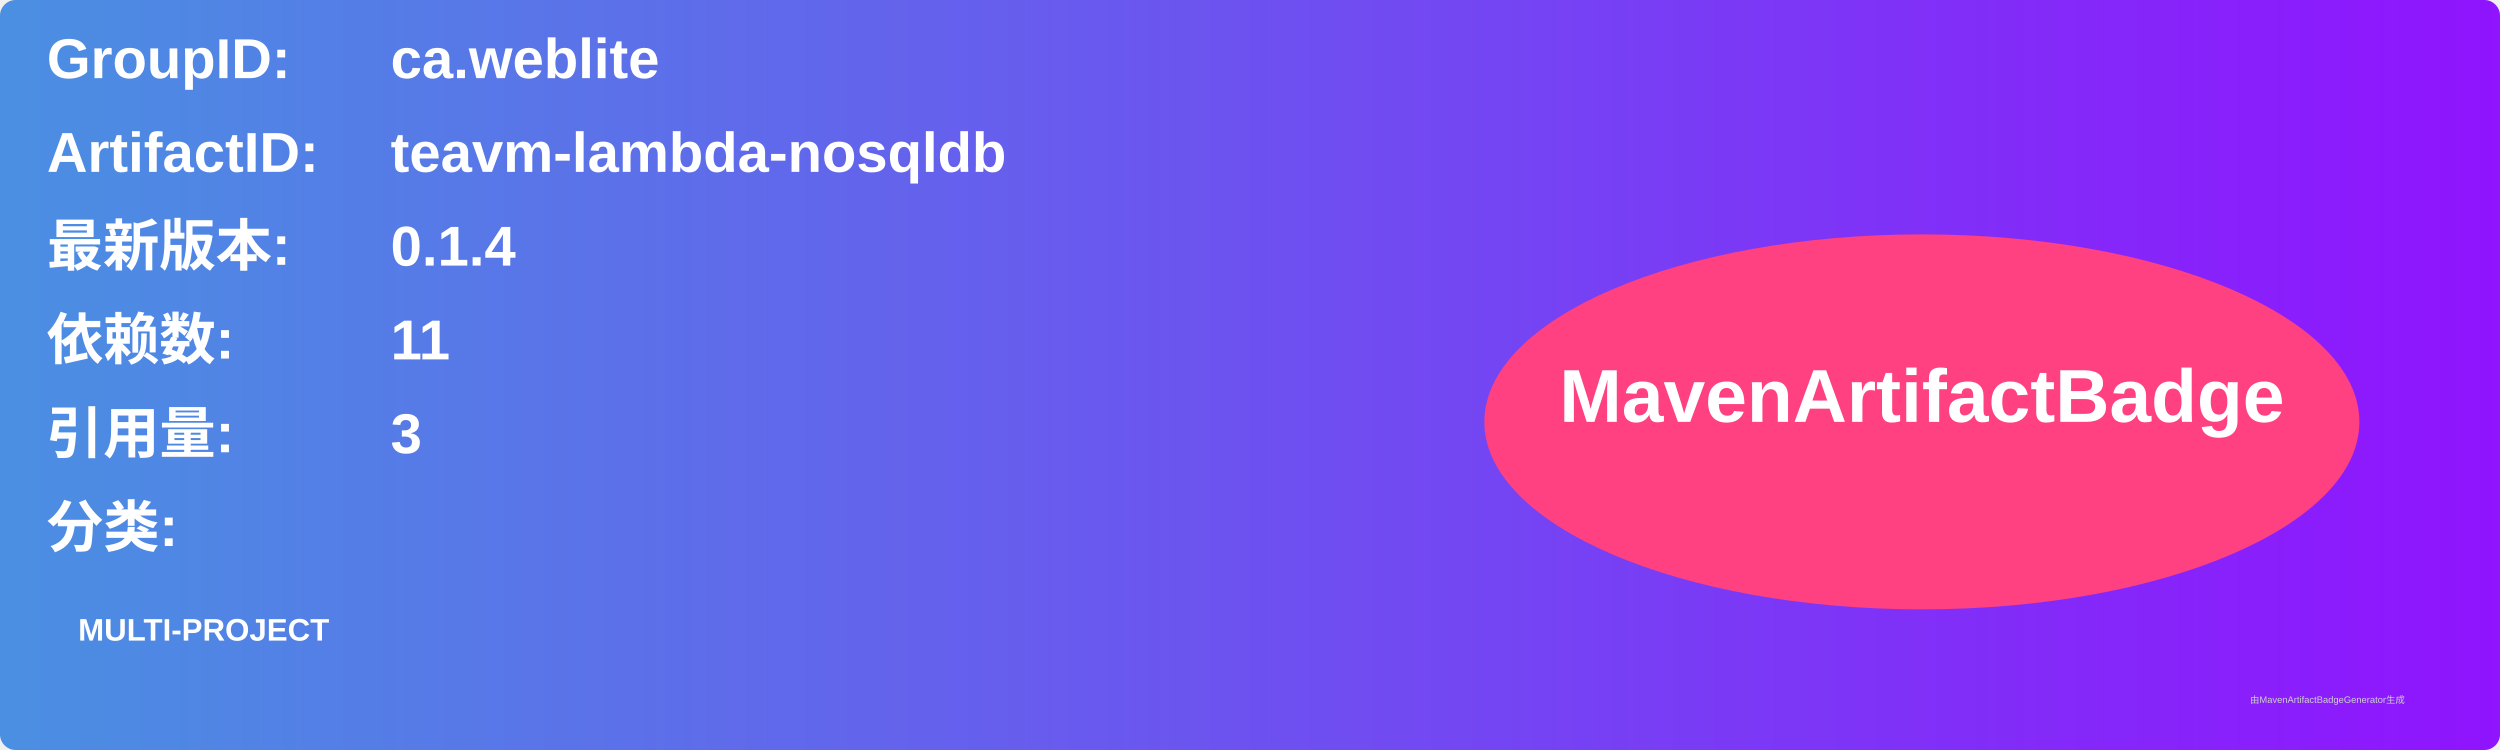
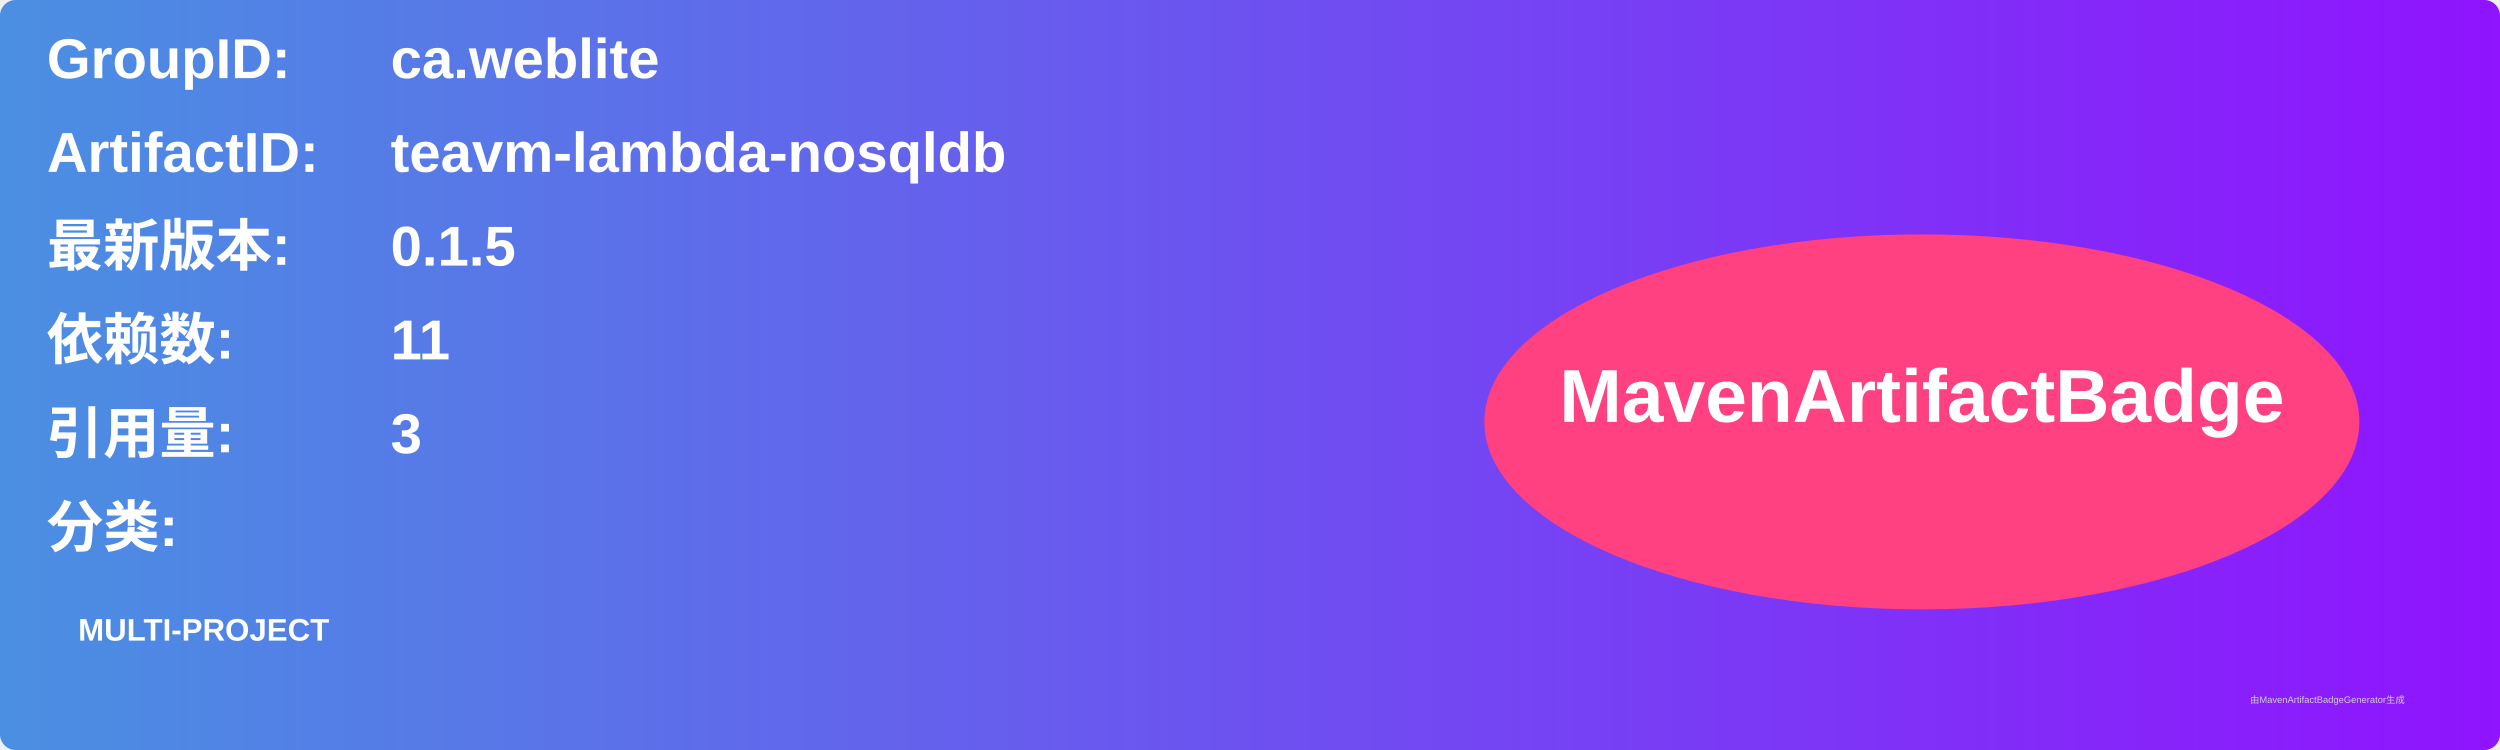
<svg xmlns="http://www.w3.org/2000/svg" width="800" height="240" viewBox="0 0 800 240">
  <linearGradient id="grad" x1="0%" y1="0%" x2="100%" y2="0%">
    <stop offset="0%" stop-color="#4a90e2" />
    <stop offset="100%" stop-color="#9013fe" />
  </linearGradient>
  <rect width="100%" height="100%" rx="5" ry="5" fill="url(#grad)" />
  <g transform="translate(15, 15)">
    <text x="0" y="10" font-family="Arial" font-size="18" fill="white" font-weight="bold" width="260">GroupID:</text>
    <text x="110" y="10" font-family="Arial" font-size="18" fill="white" font-weight="bold" width="460">ca.weblite</text>
    <text x="0" y="40" font-family="Arial" font-size="18" fill="white" font-weight="bold" width="260">ArtifactID:</text>
    <text x="110" y="40" font-family="Arial" font-size="18" fill="white" font-weight="bold" width="460">teavm-lambda-nosqldb</text>
    <text x="0" y="70" font-family="Arial" font-size="18" fill="white" font-weight="bold">最新版本:</text>
    <text x="110" y="70" font-family="Arial" font-size="18" fill="white" font-weight="bold">
-       <tspan font-weight="bold">0.1.4</tspan>
+       <tspan font-weight="bold">0.1.5</tspan>
    </text>
    <text x="0" y="100" font-family="Arial" font-size="18" fill="white" font-weight="bold">依赖数: </text>
    <text x="110" y="100" font-family="Arial" font-size="18" fill="white">
      <tspan font-weight="bold">11</tspan>
    </text>
    <text x="0" y="130" font-family="Arial" font-size="18" fill="white" font-weight="bold">引用量: </text>
    <text x="110" y="130" font-family="Arial" font-size="18" fill="white">
      <tspan font-weight="bold">3</tspan>
    </text>
    <text x="0" y="160" font-family="Arial" font-size="18" fill="white" font-weight="bold">分类:</text>
    <text x="10" y="190" font-family="Arial" font-size="10" fill="white">
      <tspan font-weight="bold">MULTI-PROJECT</tspan>
    </text>
    <ellipse cx="600" cy="120" rx="140" ry="60" fill="#ff4081" />
    <text x="600" y="120" text-anchor="middle" font-family="Arial" font-size="24" fill="white" font-weight="bold">MavenArtifactBadge</text>
  </g>
  <text x="720" y="225" font-family="Arial" font-size="3" fill="#d0d0d0">由MavenArtifactBadgeGenerator生成</text>
</svg>
